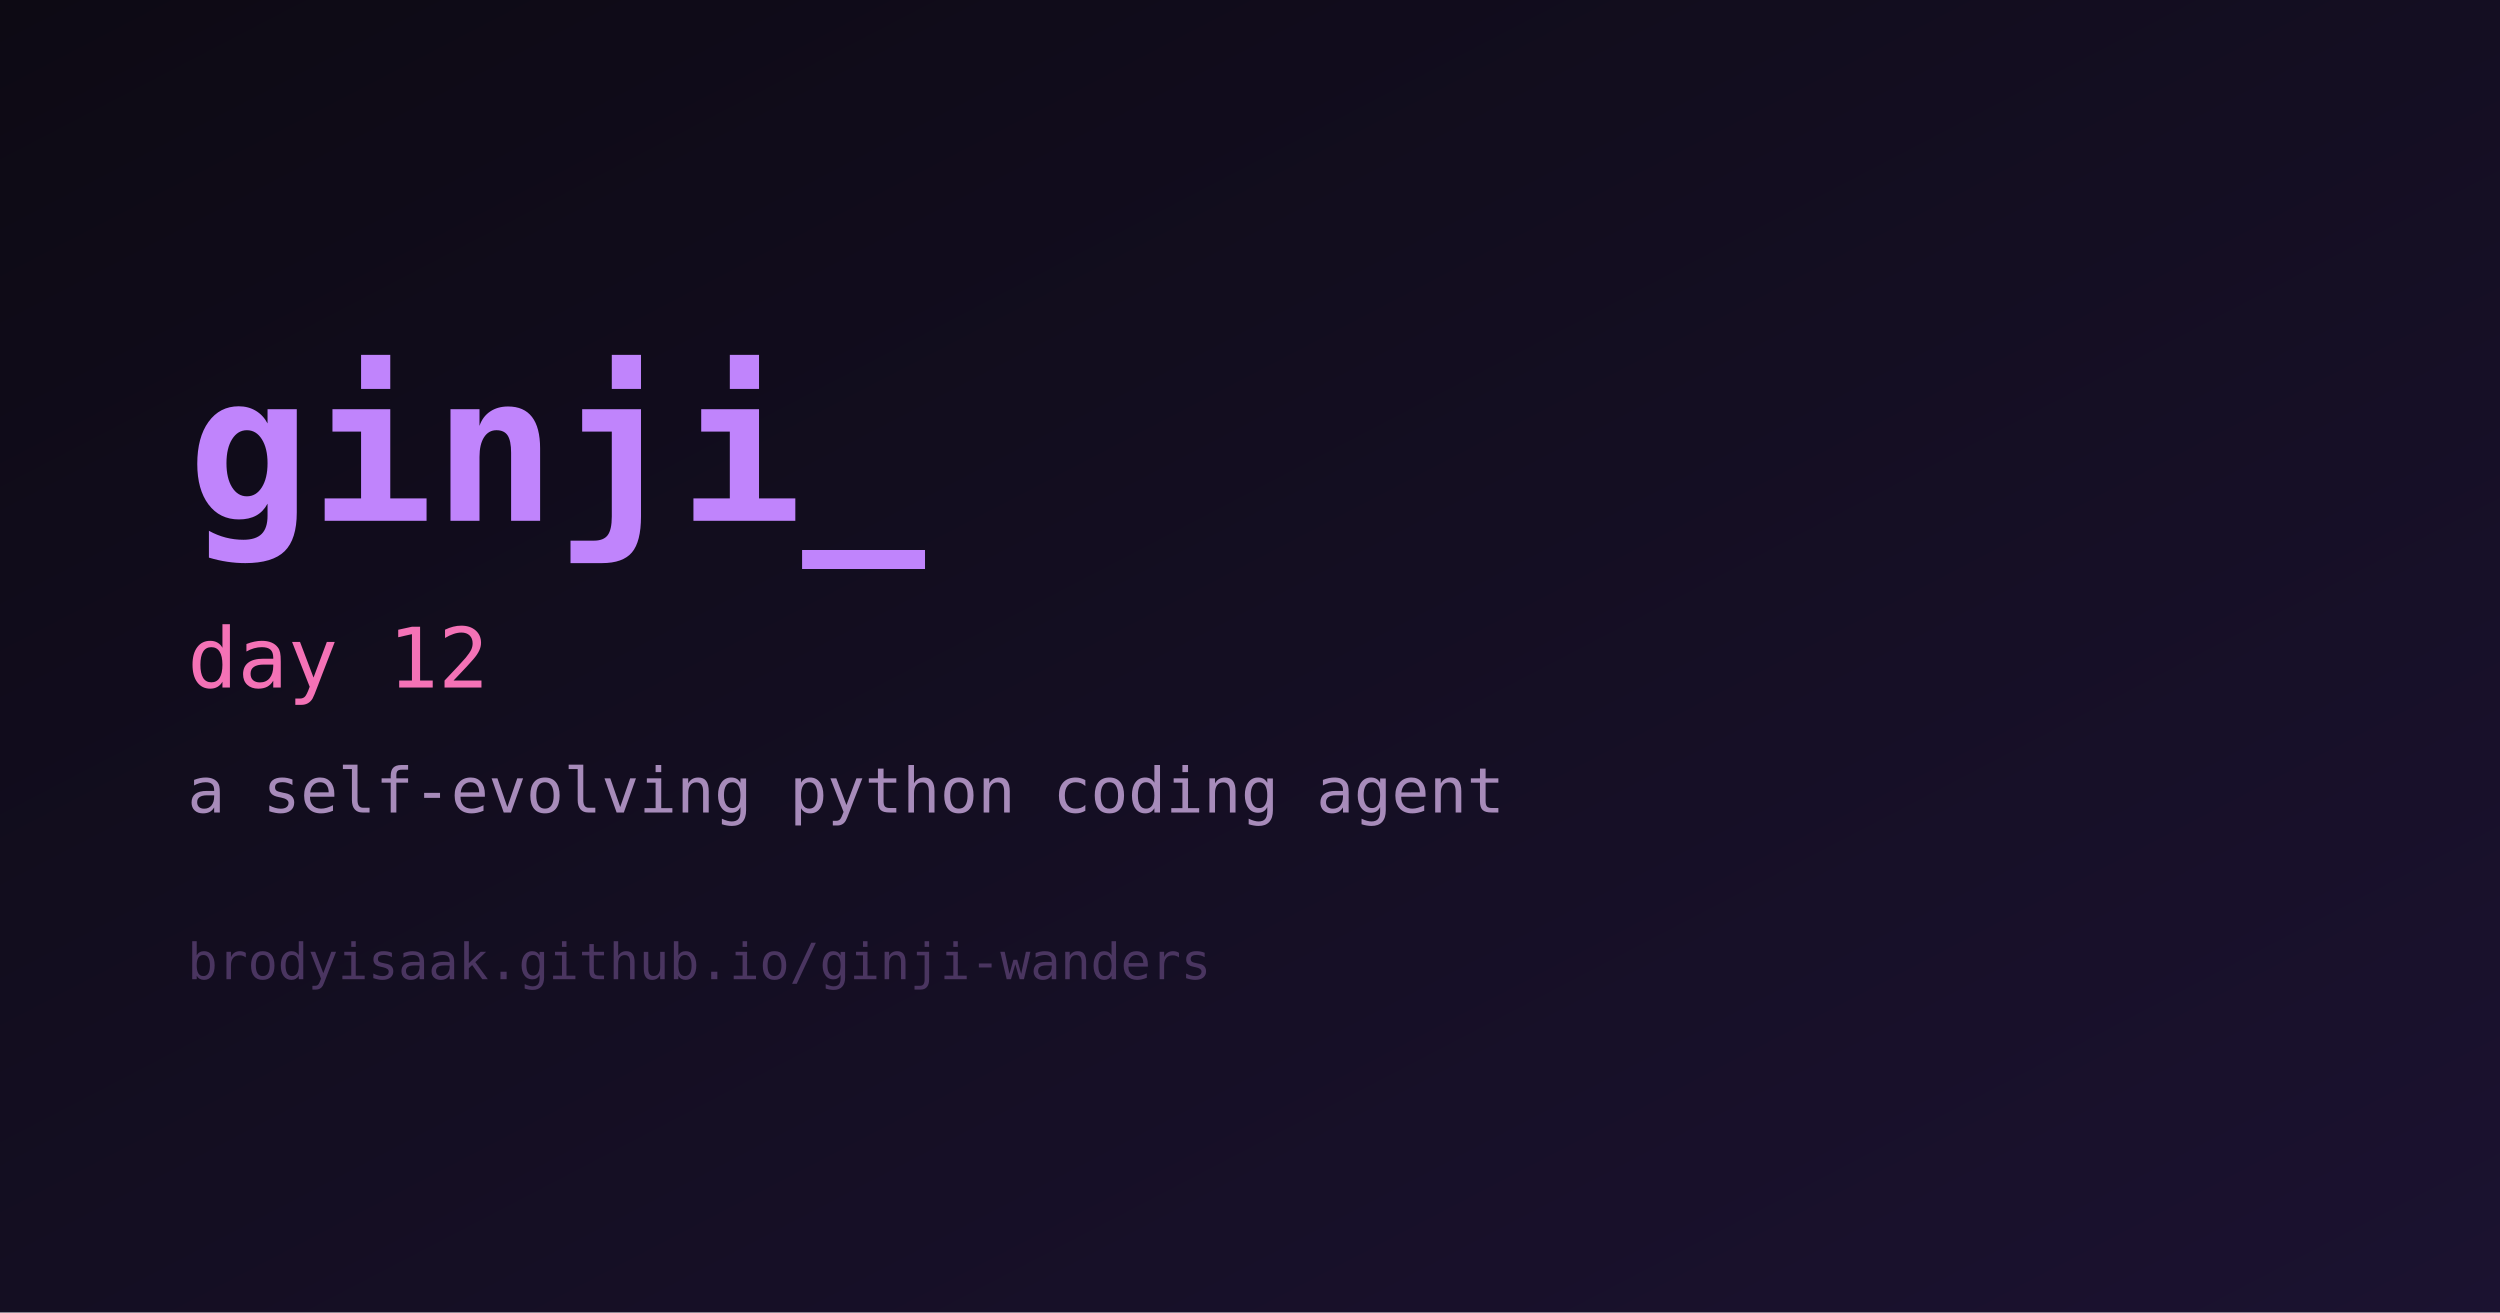
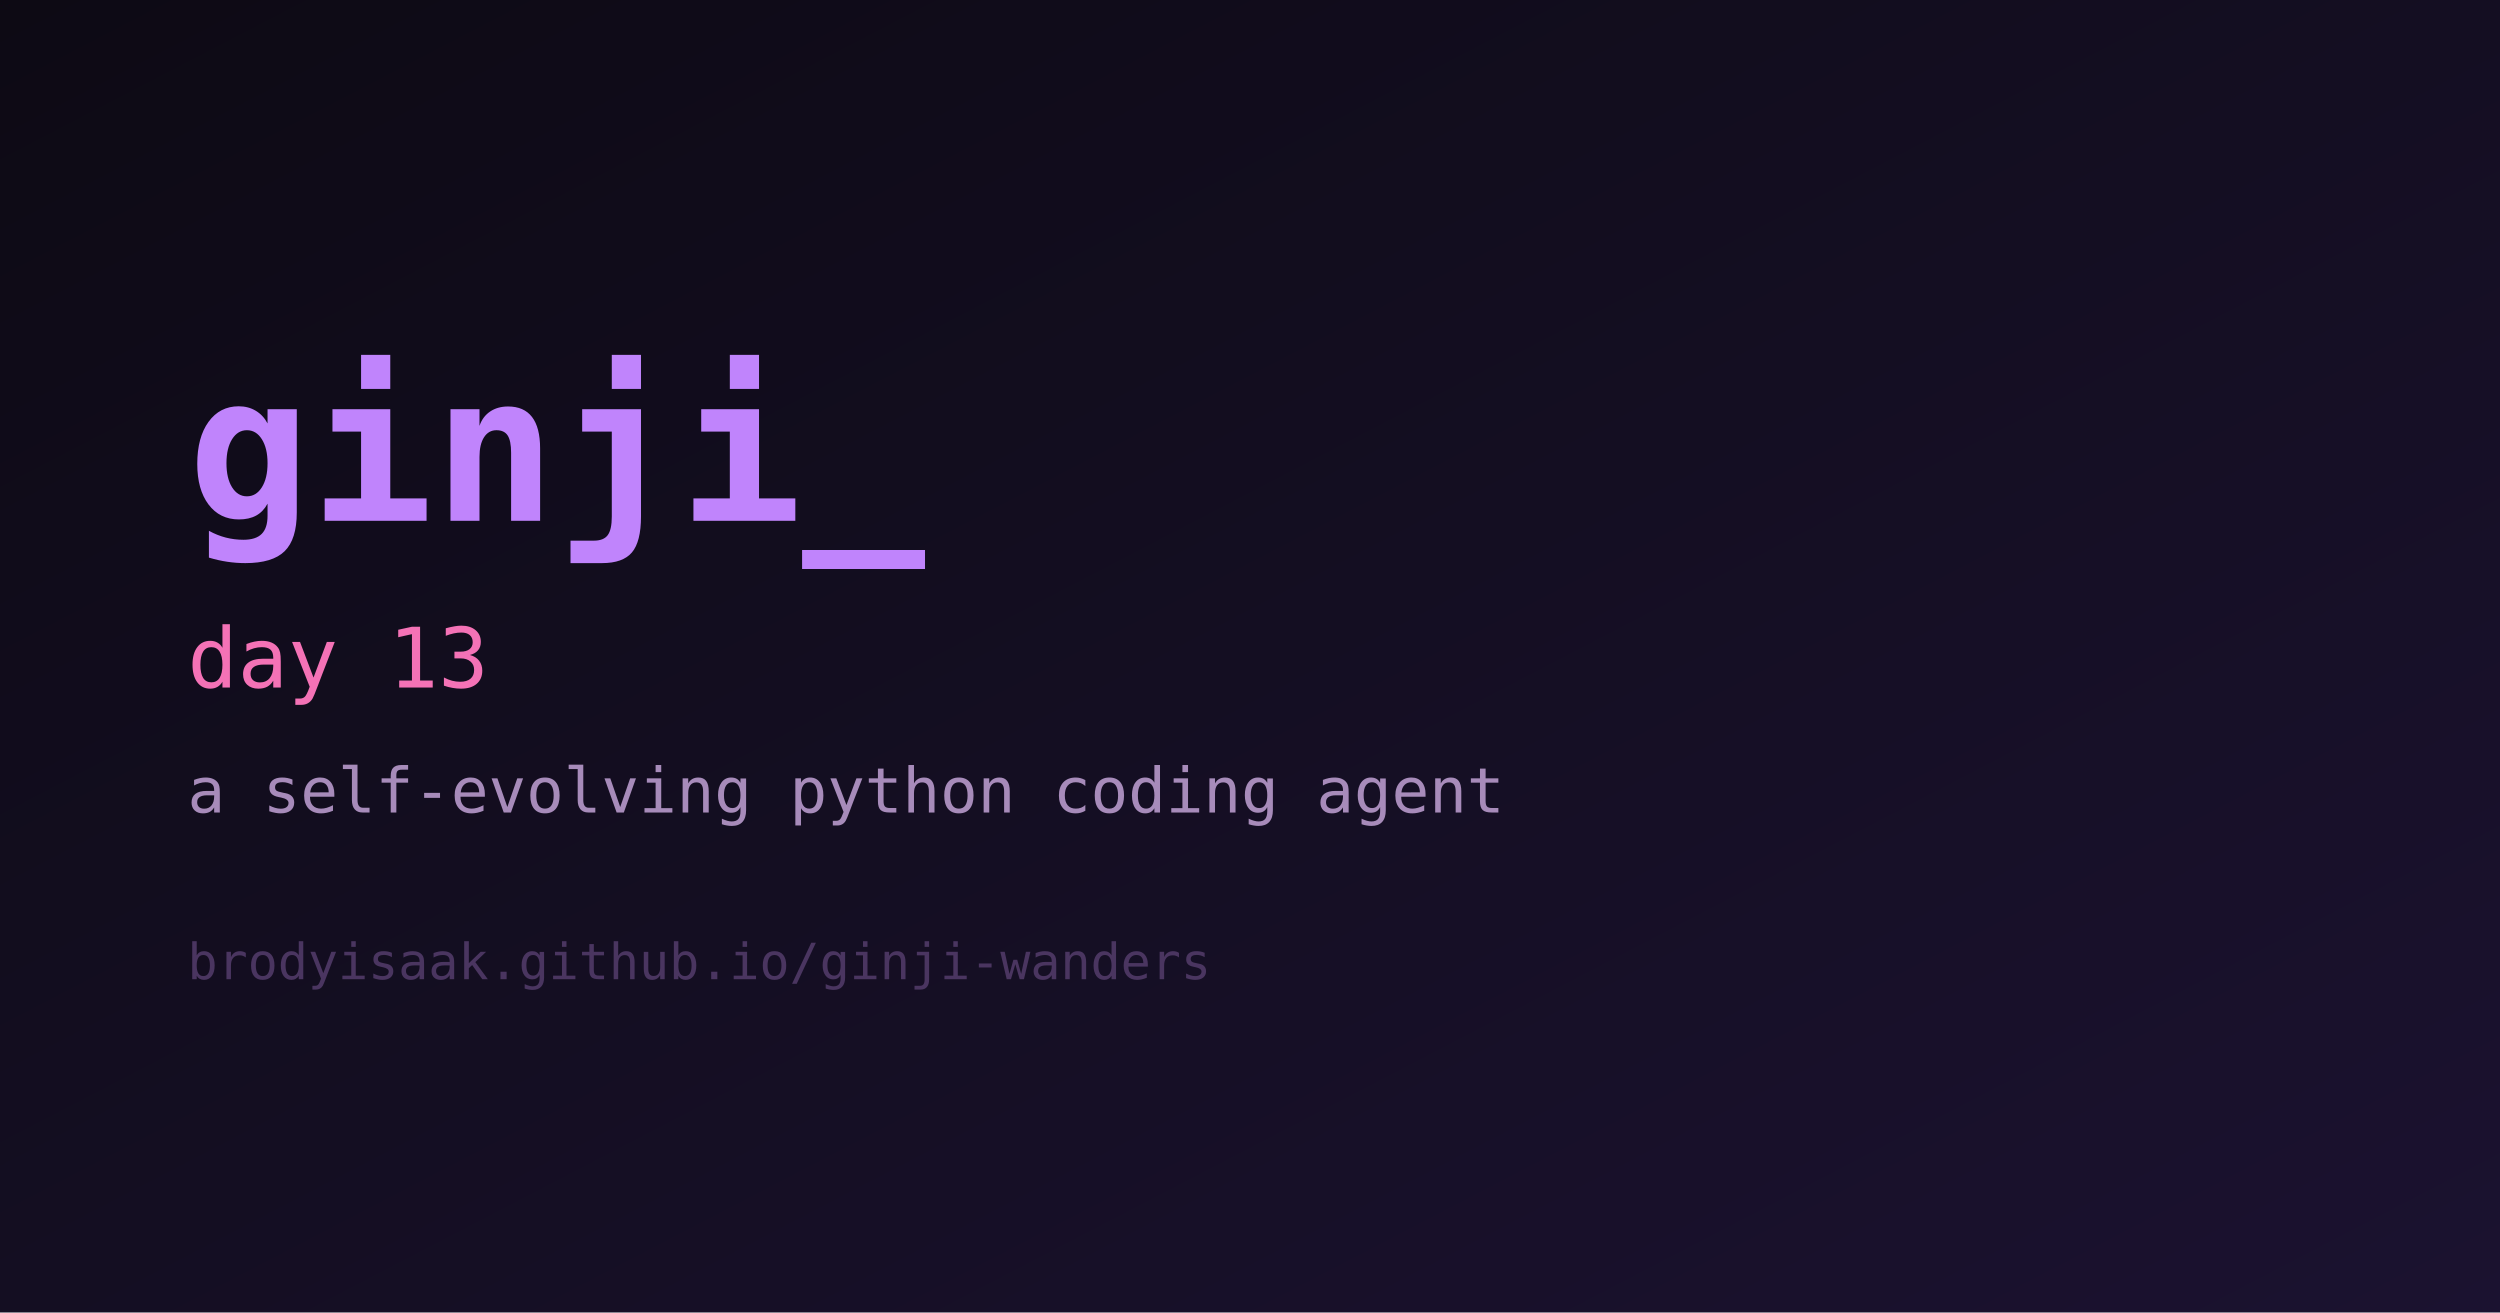
<svg xmlns="http://www.w3.org/2000/svg" width="1200" height="630" viewBox="0 0 1200 630" role="img" aria-label="ginji">
  <defs>
    <linearGradient id="bg" x1="0" y1="0" x2="1" y2="1">
      <stop offset="0%" stop-color="#0d0a14" />
      <stop offset="100%" stop-color="#1b1230" />
    </linearGradient>
  </defs>
  <rect width="1200" height="630" fill="url(#bg)" />
  <text x="90" y="250" fill="#c084fc" font-family="monospace" font-size="98" font-weight="700">ginji_</text>
-   <text x="90" y="330" fill="#f472b6" font-family="monospace" font-size="40">day 12</text>
+   <text x="90" y="330" fill="#f472b6" font-family="monospace" font-size="40">day 13</text>
  <text x="90" y="390" fill="#a78bba" font-family="monospace" font-size="30">a self-evolving python coding agent</text>
  <text x="90" y="470" fill="#4a3560" font-family="monospace" font-size="24">brodyisaak.github.io/ginji-wanders</text>
</svg>
